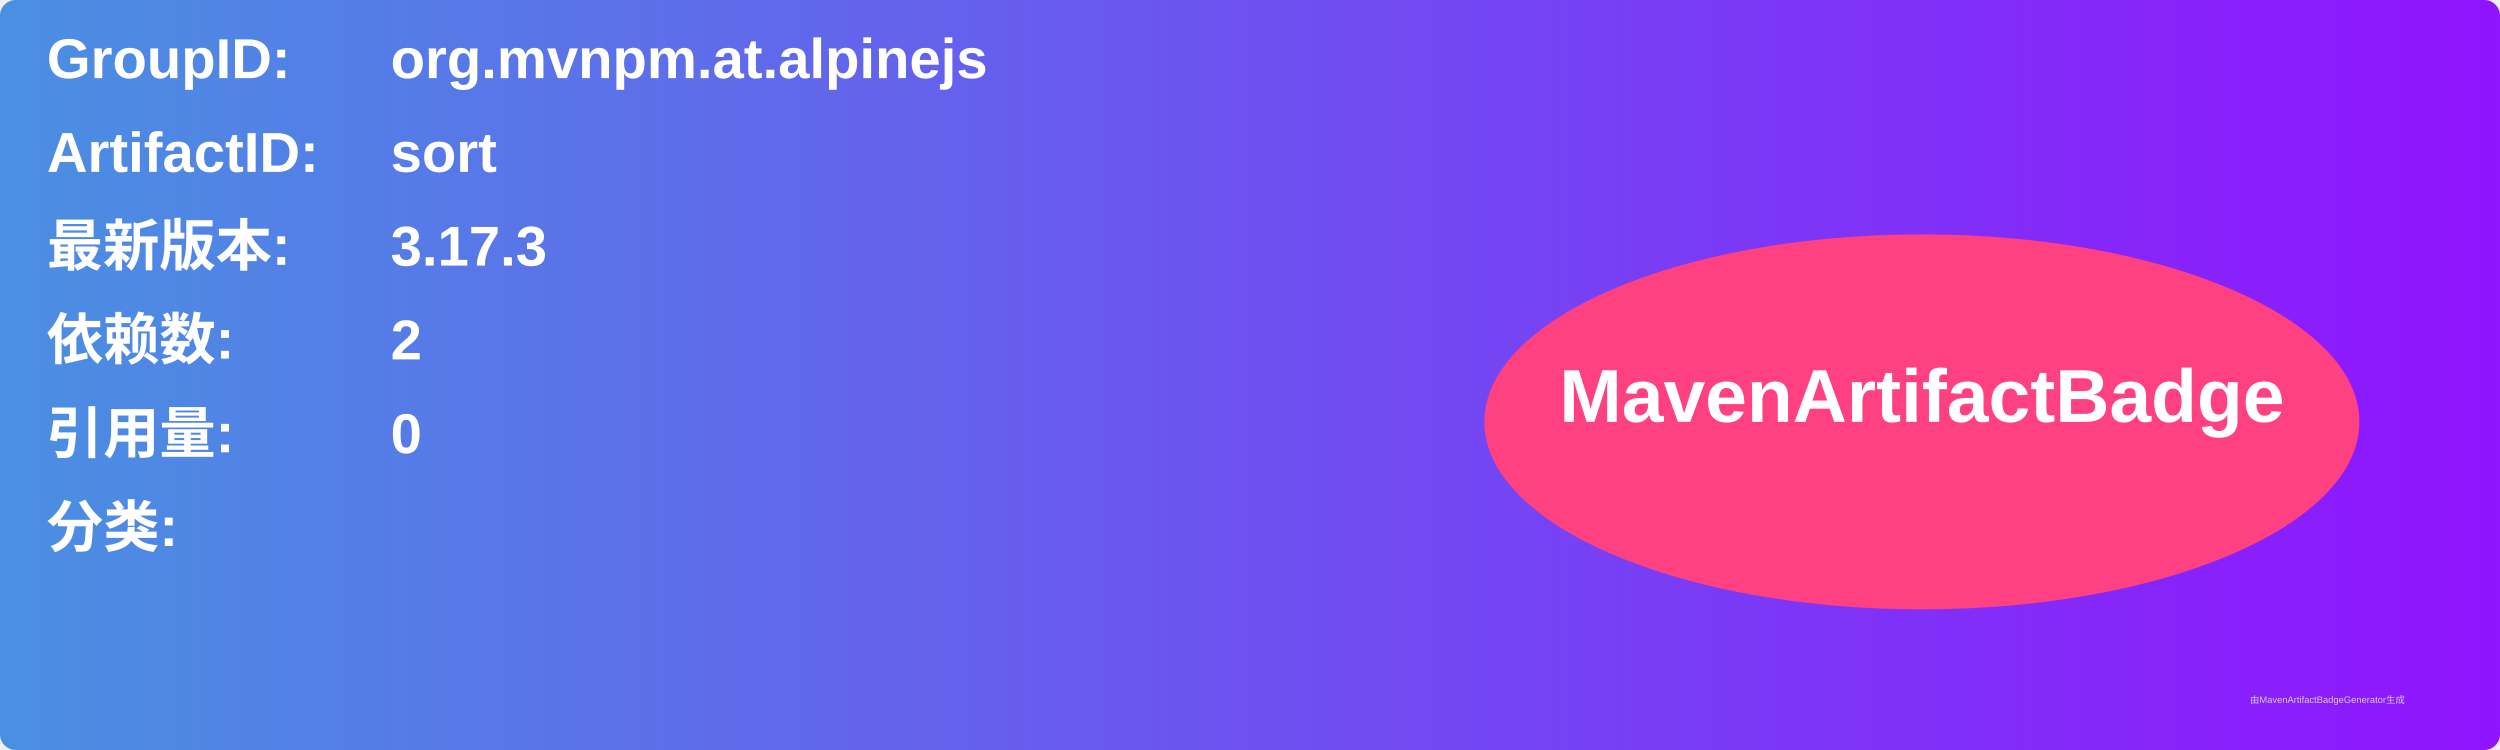
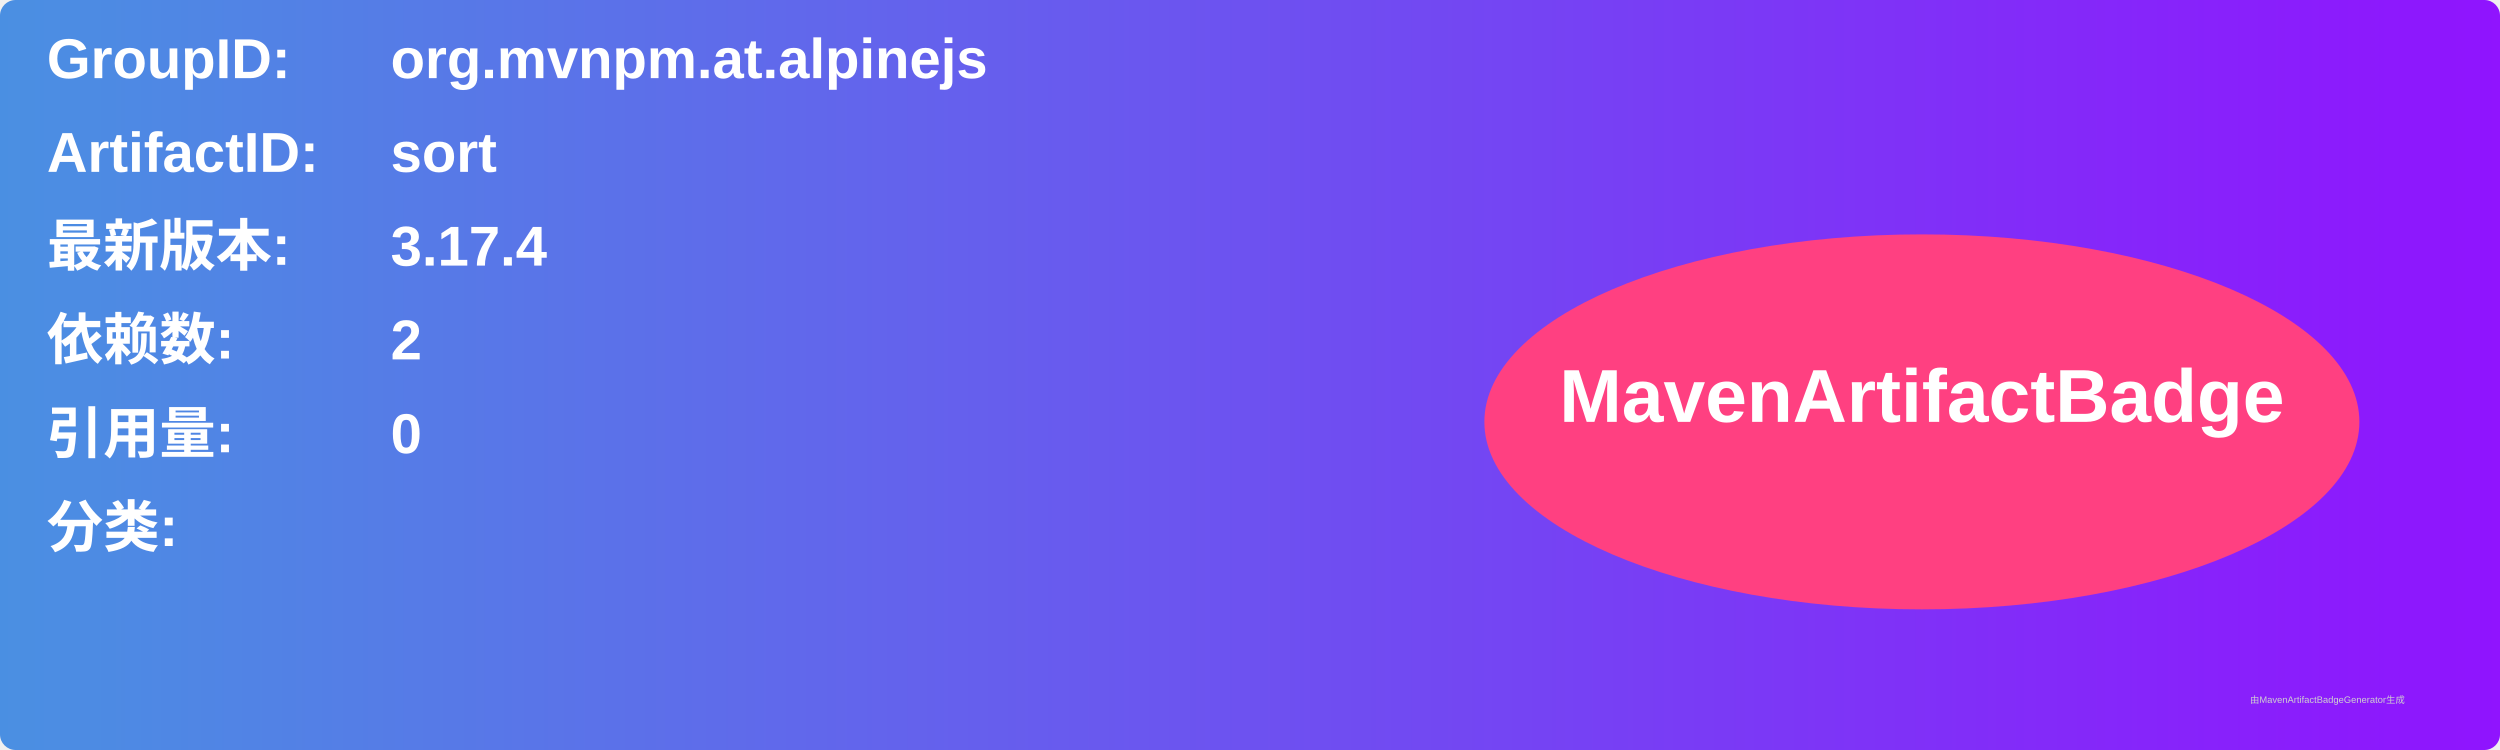
<svg xmlns="http://www.w3.org/2000/svg" width="800" height="240" viewBox="0 0 800 240">
  <linearGradient id="grad" x1="0%" y1="0%" x2="100%" y2="0%">
    <stop offset="0%" stop-color="#4a90e2" />
    <stop offset="100%" stop-color="#9013fe" />
  </linearGradient>
  <rect width="100%" height="100%" rx="5" ry="5" fill="url(#grad)" />
  <g transform="translate(15, 15)">
    <text x="0" y="10" font-family="Arial" font-size="18" fill="white" font-weight="bold" width="260">GroupID:</text>
    <text x="110" y="10" font-family="Arial" font-size="18" fill="white" font-weight="bold" width="460">org.mvnpm.at.alpinejs</text>
    <text x="0" y="40" font-family="Arial" font-size="18" fill="white" font-weight="bold" width="260">ArtifactID:</text>
    <text x="110" y="40" font-family="Arial" font-size="18" fill="white" font-weight="bold" width="460">sort</text>
    <text x="0" y="70" font-family="Arial" font-size="18" fill="white" font-weight="bold">最新版本:</text>
    <text x="110" y="70" font-family="Arial" font-size="18" fill="white" font-weight="bold">
-       <tspan font-weight="bold">3.17.3</tspan>
+       <tspan font-weight="bold">3.17.4</tspan>
    </text>
    <text x="0" y="100" font-family="Arial" font-size="18" fill="white" font-weight="bold">依赖数: </text>
    <text x="110" y="100" font-family="Arial" font-size="18" fill="white">
      <tspan font-weight="bold">2</tspan>
    </text>
    <text x="0" y="130" font-family="Arial" font-size="18" fill="white" font-weight="bold">引用量: </text>
    <text x="110" y="130" font-family="Arial" font-size="18" fill="white">
      <tspan font-weight="bold">0</tspan>
    </text>
    <text x="0" y="160" font-family="Arial" font-size="18" fill="white" font-weight="bold">分类:</text>
    <text x="10" y="190" font-family="Arial" font-size="10" fill="white">
      <tspan font-weight="bold" />
    </text>
    <ellipse cx="600" cy="120" rx="140" ry="60" fill="#ff4081" />
    <text x="600" y="120" text-anchor="middle" font-family="Arial" font-size="24" fill="white" font-weight="bold">MavenArtifactBadge</text>
  </g>
  <text x="720" y="225" font-family="Arial" font-size="3" fill="#d0d0d0">由MavenArtifactBadgeGenerator生成</text>
</svg>
